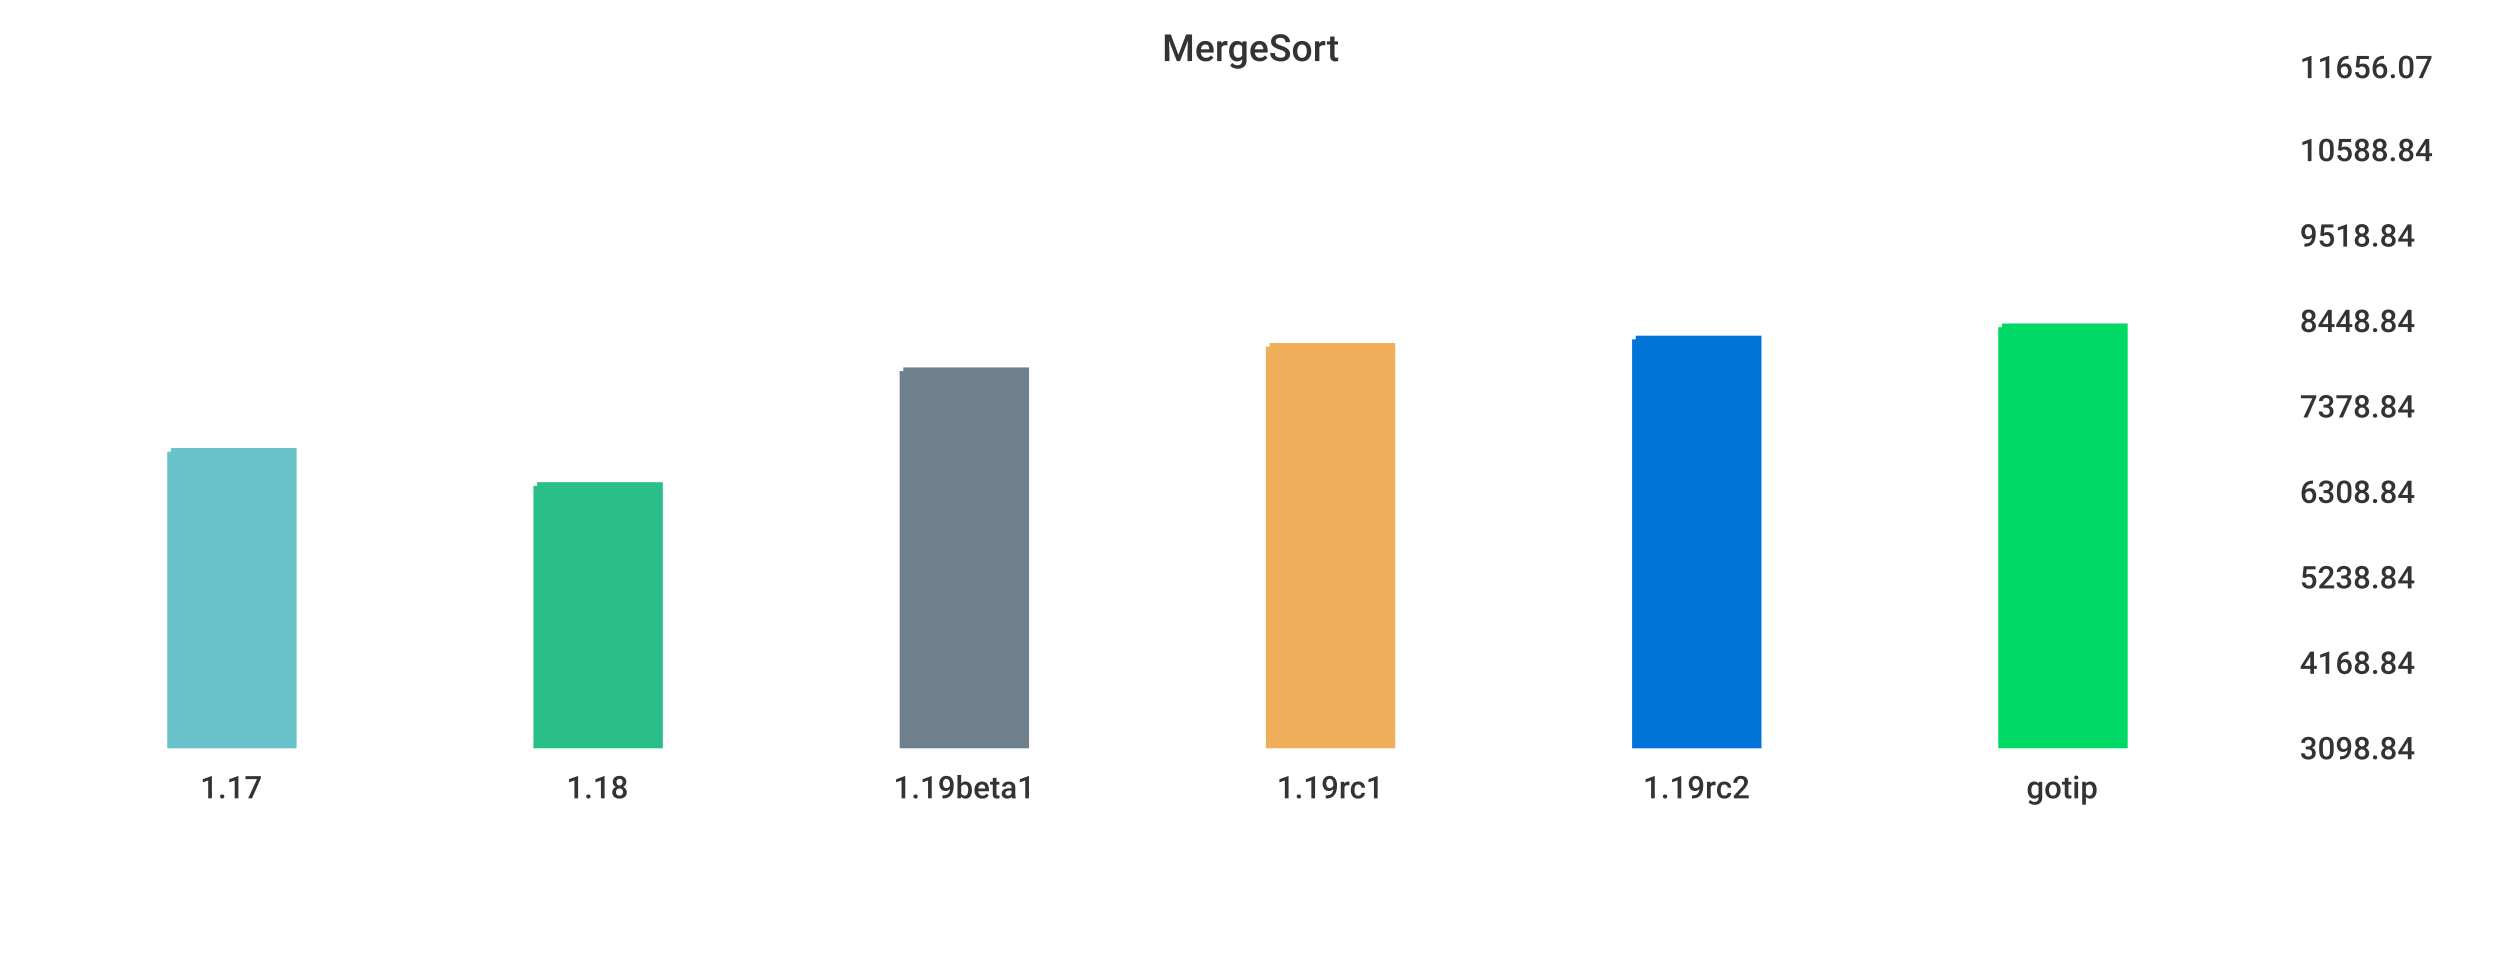
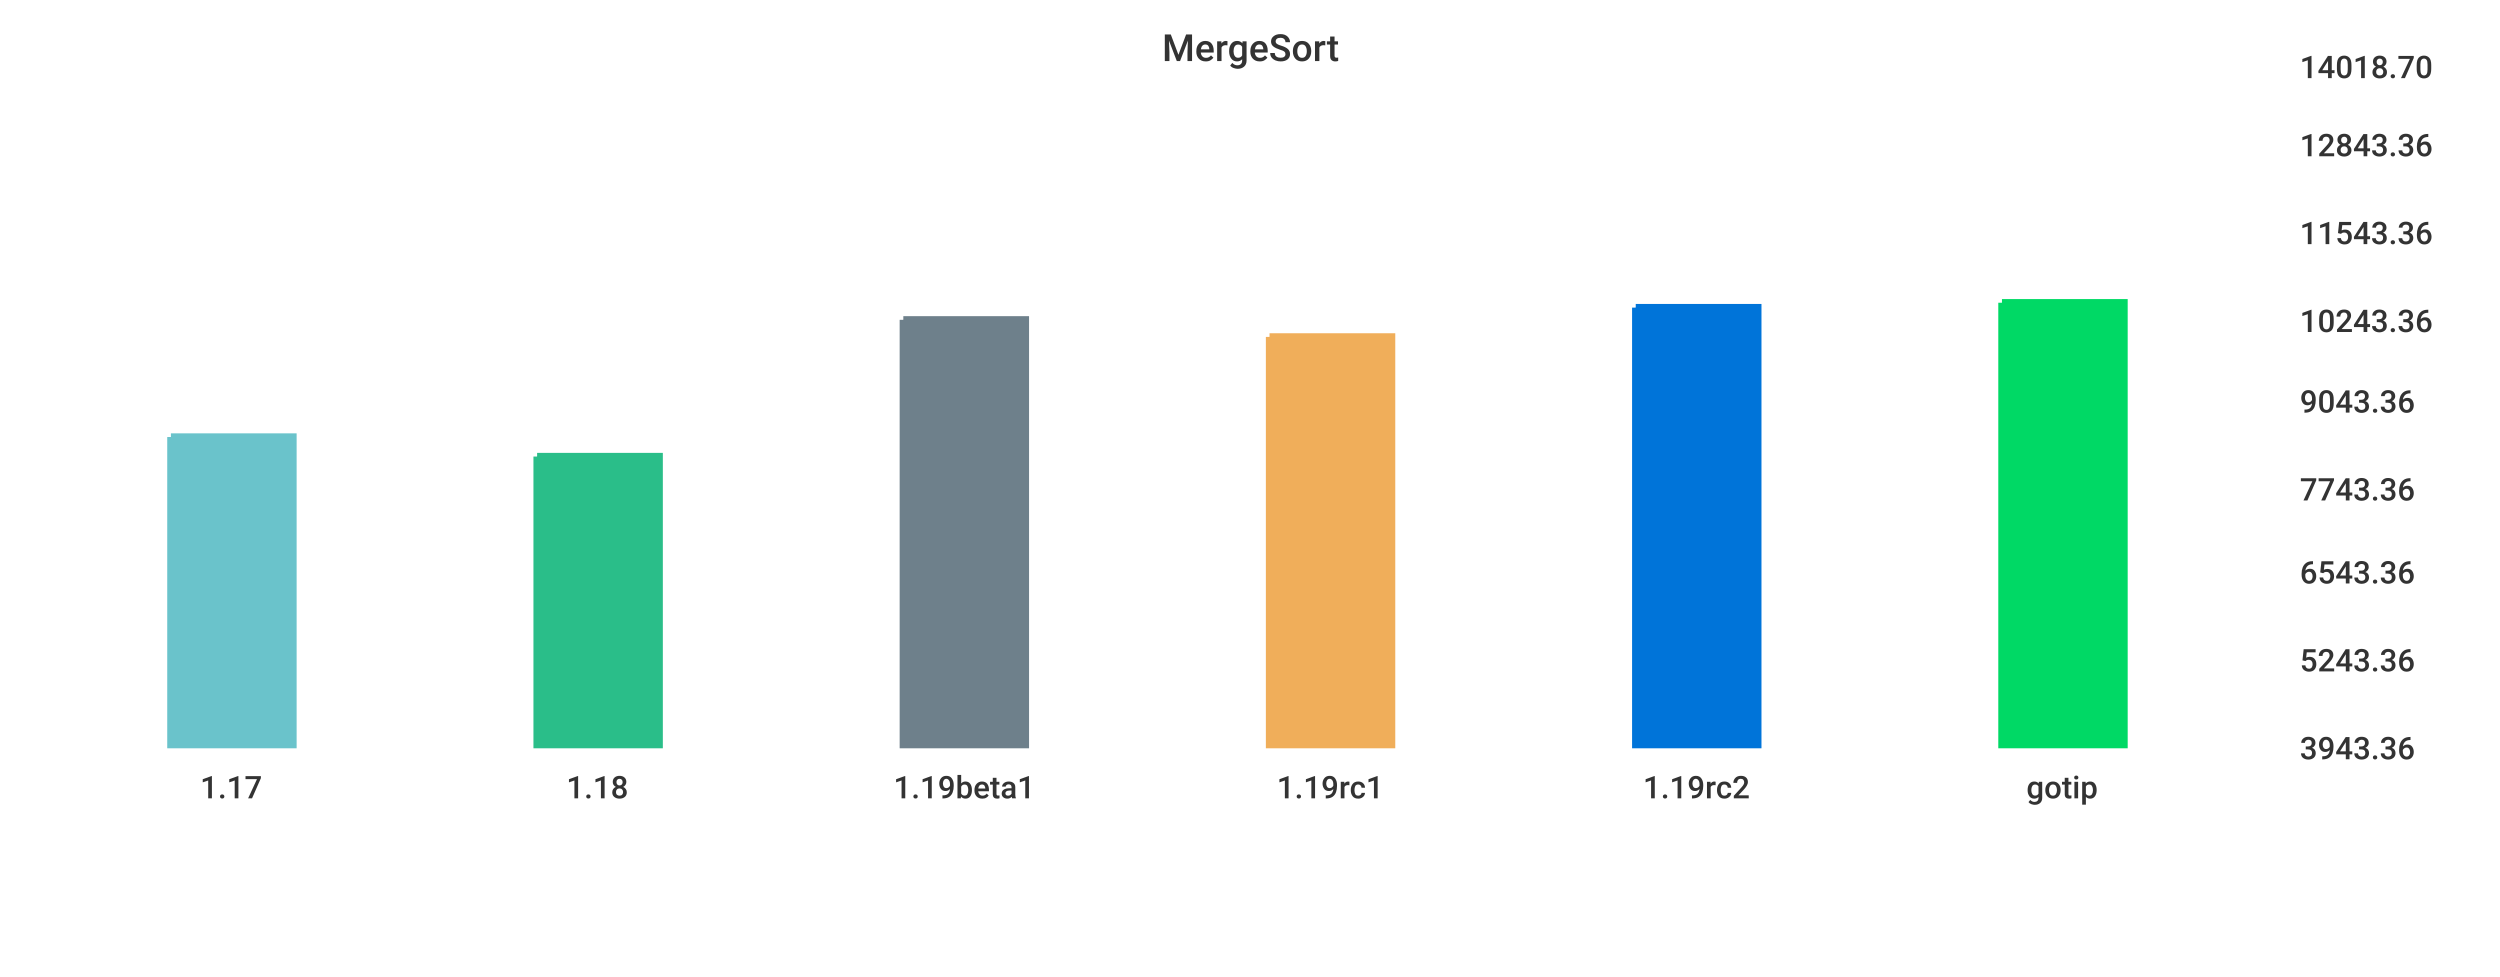
<svg xmlns="http://www.w3.org/2000/svg" width="1024" height="400">\n<path d="M 0 0 L 1024 0 L 1024 400 L 0 400 L 0 0" style="stroke-width:0;stroke:rgba(255,255,255,1.0);fill:rgba(255,255,255,1.0)" />
  <path d="M 20 26 L 927 26 L 927 305 L 20 305 L 20 26" style="stroke-width:0;stroke:rgba(255,255,255,1.0);fill:rgba(255,255,255,1.0)" />
-   <path d="M 70 185 L 120 185 L 120 305 L 70 305 L 70 185" style="stroke-width:3;stroke:rgba(106,195,203,1.0);fill:rgba(106,195,203,1.0)" />
-   <path d="M 220 199 L 270 199 L 270 305 L 220 305 L 220 199" style="stroke-width:3;stroke:rgba(42,190,137,1.0);fill:rgba(42,190,137,1.0)" />
-   <path d="M 370 152 L 420 152 L 420 305 L 370 305 L 370 152" style="stroke-width:3;stroke:rgba(110,128,139,1.0);fill:rgba(110,128,139,1.0)" />
-   <path d="M 520 142 L 570 142 L 570 305 L 520 305 L 520 142" style="stroke-width:3;stroke:rgba(240,174,90,1.0);fill:rgba(240,174,90,1.0)" />
-   <path d="M 670 139 L 720 139 L 720 305 L 670 305 L 670 139" style="stroke-width:3;stroke:rgba(0,116,217,1.0);fill:rgba(0,116,217,1.0)" />
-   <path d="M 820 134 L 870 134 L 870 305 L 820 305 L 820 134" style="stroke-width:3;stroke:rgba(0,217,101,1.0);fill:rgba(0,217,101,1.0)" />
+   <path d="M 70 179 L 120 179 L 120 305 L 70 305 L 70 179" style="stroke-width:3;stroke:rgba(106,195,203,1.0);fill:rgba(106,195,203,1.0)" />
+   <path d="M 220 187 L 270 187 L 270 305 L 220 305 L 220 187" style="stroke-width:3;stroke:rgba(42,190,137,1.0);fill:rgba(42,190,137,1.0)" />
+   <path d="M 370 131 L 420 131 L 420 305 L 370 305 L 370 131" style="stroke-width:3;stroke:rgba(110,128,139,1.0);fill:rgba(110,128,139,1.0)" />
+   <path d="M 520 138 L 570 138 L 570 305 L 520 305 L 520 138" style="stroke-width:3;stroke:rgba(240,174,90,1.0);fill:rgba(240,174,90,1.0)" />
+   <path d="M 670 126 L 720 126 L 720 305 L 670 305 L 670 126" style="stroke-width:3;stroke:rgba(0,116,217,1.0);fill:rgba(0,116,217,1.0)" />
+   <path d="M 820 124 L 870 124 L 870 305 L 820 305 L 820 124" style="stroke-width:3;stroke:rgba(0,217,101,1.0);fill:rgba(0,217,101,1.0)" />
  <path d="M 20 305 L 927 305" style="stroke-width:0;stroke:rgba(51,51,51,1.0);fill:none" />
  <path d="M 20 305 L 20 310" style="stroke-width:0;stroke:rgba(51,51,51,1.0);fill:none" />
  <text x="82" y="327" style="stroke-width:0;stroke:none;fill:rgba(51,51,51,1.0);font-size:12.8px;font-family:'Roboto Medium',sans-serif">1.17</text>
  <path d="M 170 305 L 170 310" style="stroke-width:0;stroke:rgba(51,51,51,1.0);fill:none" />
  <text x="232" y="327" style="stroke-width:0;stroke:none;fill:rgba(51,51,51,1.0);font-size:12.8px;font-family:'Roboto Medium',sans-serif">1.18</text>
  <path d="M 320 305 L 320 310" style="stroke-width:0;stroke:rgba(51,51,51,1.0);fill:none" />
  <text x="366" y="327" style="stroke-width:0;stroke:none;fill:rgba(51,51,51,1.0);font-size:12.8px;font-family:'Roboto Medium',sans-serif">1.19beta1</text>
  <path d="M 470 305 L 470 310" style="stroke-width:0;stroke:rgba(51,51,51,1.0);fill:none" />
  <text x="523" y="327" style="stroke-width:0;stroke:none;fill:rgba(51,51,51,1.0);font-size:12.8px;font-family:'Roboto Medium',sans-serif">1.19rc1</text>
  <path d="M 620 305 L 620 310" style="stroke-width:0;stroke:rgba(51,51,51,1.0);fill:none" />
  <text x="673" y="327" style="stroke-width:0;stroke:none;fill:rgba(51,51,51,1.0);font-size:12.8px;font-family:'Roboto Medium',sans-serif">1.19rc2</text>
  <path d="M 770 305 L 770 310" style="stroke-width:0;stroke:rgba(51,51,51,1.0);fill:none" />
  <text x="830" y="327" style="stroke-width:0;stroke:none;fill:rgba(51,51,51,1.0);font-size:12.8px;font-family:'Roboto Medium',sans-serif">gotip</text>
  <path d="M 927 26 L 927 305" style="stroke-width:0;stroke:rgba(51,51,51,1.0);fill:none" />
  <path d="M 927 305 L 932 305" style="stroke-width:0;stroke:rgba(51,51,51,1.0);fill:none" />
  <path d="M 927 305 L 932 305" style="stroke-width:0;stroke:rgba(51,51,51,1.0);fill:none" />
-   <text x="942" y="311" style="stroke-width:0;stroke:none;fill:rgba(51,51,51,1.0);font-size:12.8px;font-family:'Roboto Medium',sans-serif">3098.84</text>
-   <path d="M 927 270 L 932 270" style="stroke-width:0;stroke:rgba(51,51,51,1.0);fill:none" />
-   <text x="942" y="276" style="stroke-width:0;stroke:none;fill:rgba(51,51,51,1.0);font-size:12.8px;font-family:'Roboto Medium',sans-serif">4168.84</text>
-   <path d="M 927 235 L 932 235" style="stroke-width:0;stroke:rgba(51,51,51,1.0);fill:none" />
-   <text x="942" y="241" style="stroke-width:0;stroke:none;fill:rgba(51,51,51,1.0);font-size:12.8px;font-family:'Roboto Medium',sans-serif">5238.84</text>
-   <path d="M 927 200 L 932 200" style="stroke-width:0;stroke:rgba(51,51,51,1.0);fill:none" />
-   <text x="942" y="206" style="stroke-width:0;stroke:none;fill:rgba(51,51,51,1.0);font-size:12.8px;font-family:'Roboto Medium',sans-serif">6308.84</text>
-   <path d="M 927 165 L 932 165" style="stroke-width:0;stroke:rgba(51,51,51,1.0);fill:none" />
-   <text x="942" y="171" style="stroke-width:0;stroke:none;fill:rgba(51,51,51,1.0);font-size:12.8px;font-family:'Roboto Medium',sans-serif">7378.84</text>
+   <text x="942" y="311" style="stroke-width:0;stroke:none;fill:rgba(51,51,51,1.0);font-size:12.8px;font-family:'Roboto Medium',sans-serif">3943.36</text>
+   <path d="M 927 269 L 932 269" style="stroke-width:0;stroke:rgba(51,51,51,1.0);fill:none" />
+   <text x="942" y="275" style="stroke-width:0;stroke:none;fill:rgba(51,51,51,1.0);font-size:12.8px;font-family:'Roboto Medium',sans-serif">5243.36</text>
+   <path d="M 927 233 L 932 233" style="stroke-width:0;stroke:rgba(51,51,51,1.0);fill:none" />
+   <text x="942" y="239" style="stroke-width:0;stroke:none;fill:rgba(51,51,51,1.0);font-size:12.8px;font-family:'Roboto Medium',sans-serif">6543.36</text>
+   <path d="M 927 199 L 932 199" style="stroke-width:0;stroke:rgba(51,51,51,1.0);fill:none" />
+   <text x="942" y="205" style="stroke-width:0;stroke:none;fill:rgba(51,51,51,1.0);font-size:12.8px;font-family:'Roboto Medium',sans-serif">7743.36</text>
+   <path d="M 927 163 L 932 163" style="stroke-width:0;stroke:rgba(51,51,51,1.0);fill:none" />
+   <text x="942" y="169" style="stroke-width:0;stroke:none;fill:rgba(51,51,51,1.0);font-size:12.8px;font-family:'Roboto Medium',sans-serif">9043.36</text>
  <path d="M 927 130 L 932 130" style="stroke-width:0;stroke:rgba(51,51,51,1.0);fill:none" />
-   <text x="942" y="136" style="stroke-width:0;stroke:none;fill:rgba(51,51,51,1.0);font-size:12.8px;font-family:'Roboto Medium',sans-serif">8448.84</text>
-   <path d="M 927 95 L 932 95" style="stroke-width:0;stroke:rgba(51,51,51,1.0);fill:none" />
-   <text x="942" y="101" style="stroke-width:0;stroke:none;fill:rgba(51,51,51,1.0);font-size:12.8px;font-family:'Roboto Medium',sans-serif">9518.84</text>
-   <path d="M 927 60 L 932 60" style="stroke-width:0;stroke:rgba(51,51,51,1.0);fill:none" />
-   <text x="942" y="66" style="stroke-width:0;stroke:none;fill:rgba(51,51,51,1.0);font-size:12.8px;font-family:'Roboto Medium',sans-serif">10588.84</text>
+   <text x="942" y="136" style="stroke-width:0;stroke:none;fill:rgba(51,51,51,1.0);font-size:12.8px;font-family:'Roboto Medium',sans-serif">10243.36</text>
+   <path d="M 927 94 L 932 94" style="stroke-width:0;stroke:rgba(51,51,51,1.0);fill:none" />
+   <text x="942" y="100" style="stroke-width:0;stroke:none;fill:rgba(51,51,51,1.0);font-size:12.8px;font-family:'Roboto Medium',sans-serif">11543.36</text>
+   <path d="M 927 58 L 932 58" style="stroke-width:0;stroke:rgba(51,51,51,1.0);fill:none" />
+   <text x="942" y="64" style="stroke-width:0;stroke:none;fill:rgba(51,51,51,1.0);font-size:12.8px;font-family:'Roboto Medium',sans-serif">12843.36</text>
  <path d="M 927 26 L 932 26" style="stroke-width:0;stroke:rgba(51,51,51,1.0);fill:none" />
-   <text x="942" y="32" style="stroke-width:0;stroke:none;fill:rgba(51,51,51,1.0);font-size:12.8px;font-family:'Roboto Medium',sans-serif">11656.07</text>
+   <text x="942" y="32" style="stroke-width:0;stroke:none;fill:rgba(51,51,51,1.0);font-size:12.8px;font-family:'Roboto Medium',sans-serif">14018.70</text>
  <text x="476" y="25" style="stroke-width:0;stroke:none;fill:rgba(51,51,51,1.0);font-size:15.3px;font-family:'Roboto Medium',sans-serif">MergeSort</text>
</svg>
